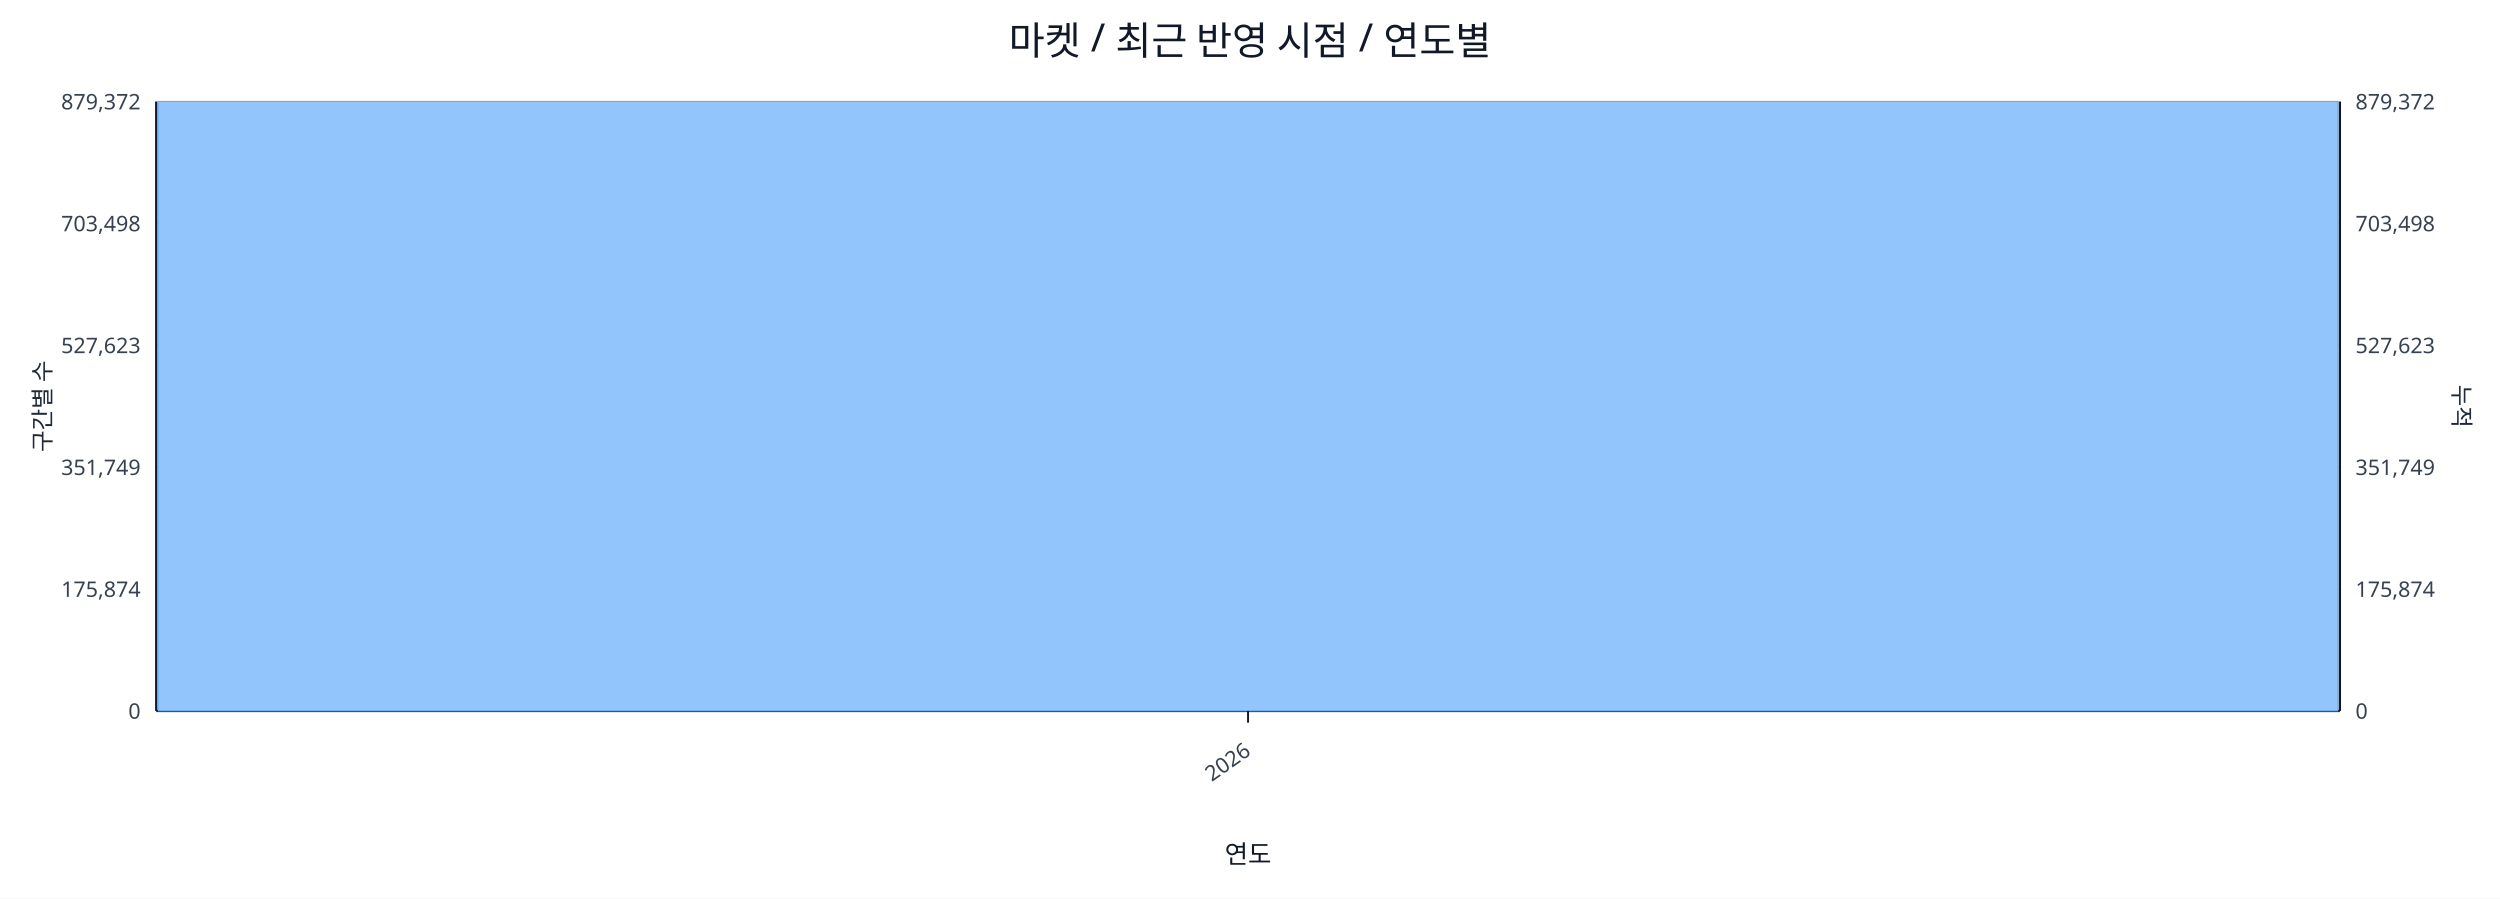
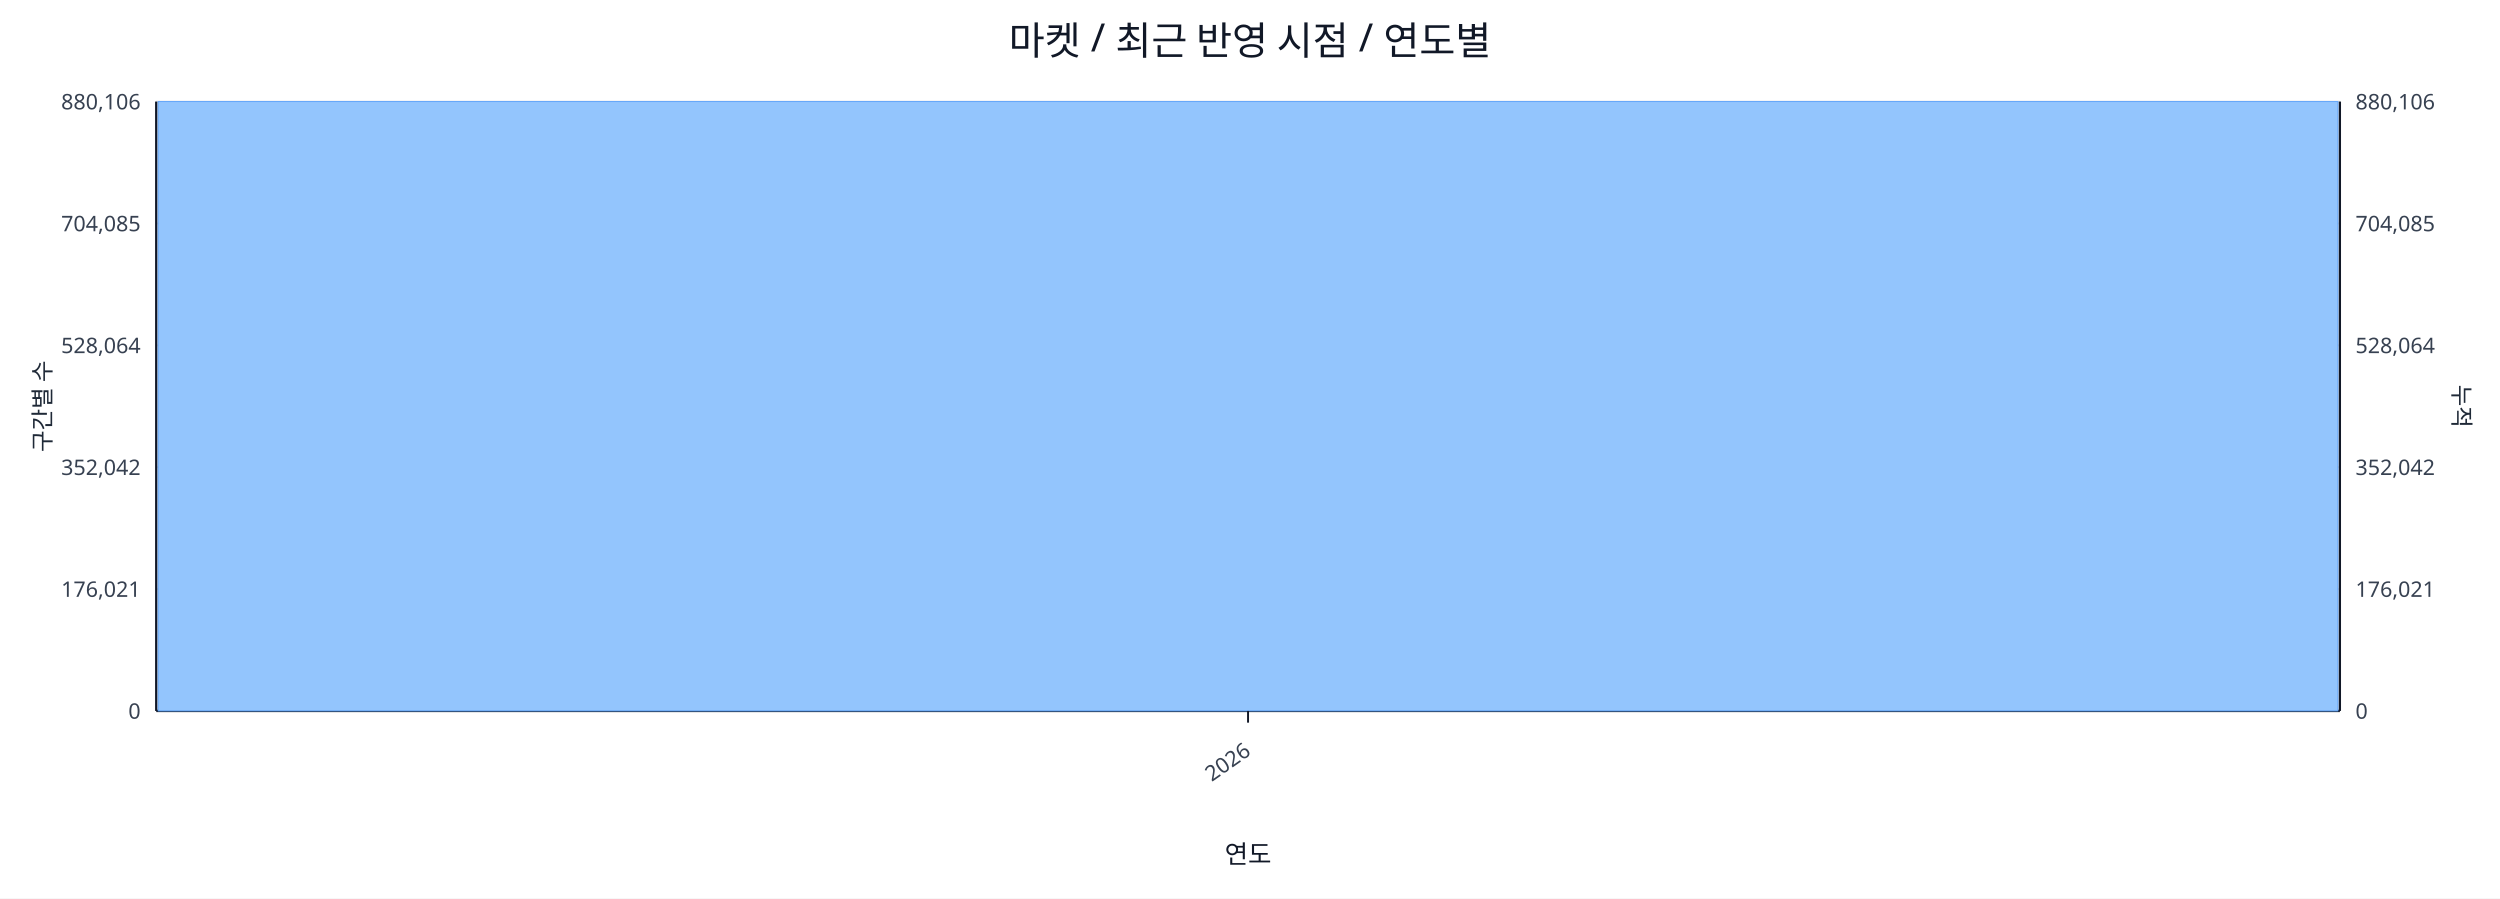
<svg xmlns="http://www.w3.org/2000/svg" width="1280" height="460" viewBox="0 0 1280 460">
  <rect x="0" y="0" width="100%" height="100%" fill="#ffffff" />
  <text x="640.0" y="28" font-size="20" text-anchor="middle" font-family="sans-serif" fill="#111827">마켓 / 최근 반영 시점 / 연도별</text>
  <line x1="80.0" y1="52.0" x2="1198.0" y2="52.0" stroke="#e5e7eb" stroke-width="1" />
-   <text x="72.0" y="56.0" font-size="11" text-anchor="end" font-family="sans-serif" fill="#374151">879,372</text>
-   <text x="1206.0" y="56.0" font-size="11" text-anchor="start" font-family="sans-serif" fill="#374151">879,372</text>
+   <text x="72.0" y="56.0" font-size="11" text-anchor="end" font-family="sans-serif" fill="#374151">880,106</text>
+   <text x="1206.0" y="56.0" font-size="11" text-anchor="start" font-family="sans-serif" fill="#374151">880,106</text>
  <line x1="80.0" y1="114.4" x2="1198.0" y2="114.4" stroke="#e5e7eb" stroke-width="1" />
-   <text x="72.0" y="118.4" font-size="11" text-anchor="end" font-family="sans-serif" fill="#374151">703,498</text>
-   <text x="1206.0" y="118.4" font-size="11" text-anchor="start" font-family="sans-serif" fill="#374151">703,498</text>
+   <text x="72.0" y="118.4" font-size="11" text-anchor="end" font-family="sans-serif" fill="#374151">704,085</text>
+   <text x="1206.0" y="118.4" font-size="11" text-anchor="start" font-family="sans-serif" fill="#374151">704,085</text>
  <line x1="80.0" y1="176.8" x2="1198.0" y2="176.8" stroke="#e5e7eb" stroke-width="1" />
-   <text x="72.0" y="180.8" font-size="11" text-anchor="end" font-family="sans-serif" fill="#374151">527,623</text>
-   <text x="1206.0" y="180.8" font-size="11" text-anchor="start" font-family="sans-serif" fill="#374151">527,623</text>
+   <text x="72.0" y="180.8" font-size="11" text-anchor="end" font-family="sans-serif" fill="#374151">528,064</text>
+   <text x="1206.0" y="180.8" font-size="11" text-anchor="start" font-family="sans-serif" fill="#374151">528,064</text>
  <line x1="80.0" y1="239.2" x2="1198.0" y2="239.2" stroke="#e5e7eb" stroke-width="1" />
-   <text x="72.0" y="243.2" font-size="11" text-anchor="end" font-family="sans-serif" fill="#374151">351,749</text>
-   <text x="1206.0" y="243.2" font-size="11" text-anchor="start" font-family="sans-serif" fill="#374151">351,749</text>
+   <text x="72.0" y="243.2" font-size="11" text-anchor="end" font-family="sans-serif" fill="#374151">352,042</text>
+   <text x="1206.0" y="243.2" font-size="11" text-anchor="start" font-family="sans-serif" fill="#374151">352,042</text>
  <line x1="80.0" y1="301.6" x2="1198.0" y2="301.6" stroke="#e5e7eb" stroke-width="1" />
-   <text x="72.0" y="305.6" font-size="11" text-anchor="end" font-family="sans-serif" fill="#374151">175,874</text>
-   <text x="1206.0" y="305.6" font-size="11" text-anchor="start" font-family="sans-serif" fill="#374151">175,874</text>
+   <text x="72.0" y="305.6" font-size="11" text-anchor="end" font-family="sans-serif" fill="#374151">176,021</text>
+   <text x="1206.0" y="305.6" font-size="11" text-anchor="start" font-family="sans-serif" fill="#374151">176,021</text>
  <line x1="80.0" y1="364.0" x2="1198.0" y2="364.0" stroke="#e5e7eb" stroke-width="1" />
  <text x="72.0" y="368.0" font-size="11" text-anchor="end" font-family="sans-serif" fill="#374151">0</text>
  <text x="1206.0" y="368.0" font-size="11" text-anchor="start" font-family="sans-serif" fill="#374151">0</text>
  <line x1="80.0" y1="364.0" x2="1198.0" y2="364.0" stroke="#111827" stroke-width="1.2" />
  <line x1="80.0" y1="52.0" x2="80.0" y2="364.0" stroke="#111827" stroke-width="1.2" />
  <line x1="1198.0" y1="52.0" x2="1198.0" y2="364.0" stroke="#111827" stroke-width="1.2" />
  <rect x="81.0" y="52.0" width="1116.0" height="312.0" fill="#93c5fd" stroke="#60a5fa" stroke-width="0.5" />
  <polyline fill="none" stroke="#ef4444" stroke-width="2" points="639.0,52.0" />
  <line x1="639.0" y1="364.0" x2="639.0" y2="370.0" stroke="#111827" stroke-width="1" />
  <text x="641.0" y="386.0" font-size="11" text-anchor="end" transform="rotate(-35 641.0 386.0)" font-family="sans-serif" fill="#374151">2026</text>
  <text x="26" y="208.0" font-size="12" transform="rotate(-90 26 208.0)" text-anchor="middle" font-family="sans-serif" fill="#1f2937">구간별 수</text>
  <text x="1256.0" y="208.0" font-size="12" transform="rotate(90 1256.0 208.0)" text-anchor="middle" font-family="sans-serif" fill="#1f2937">누적</text>
  <text x="639.0" y="442.0" font-size="13" text-anchor="middle" font-family="sans-serif" fill="#111827">연도</text>
</svg>
